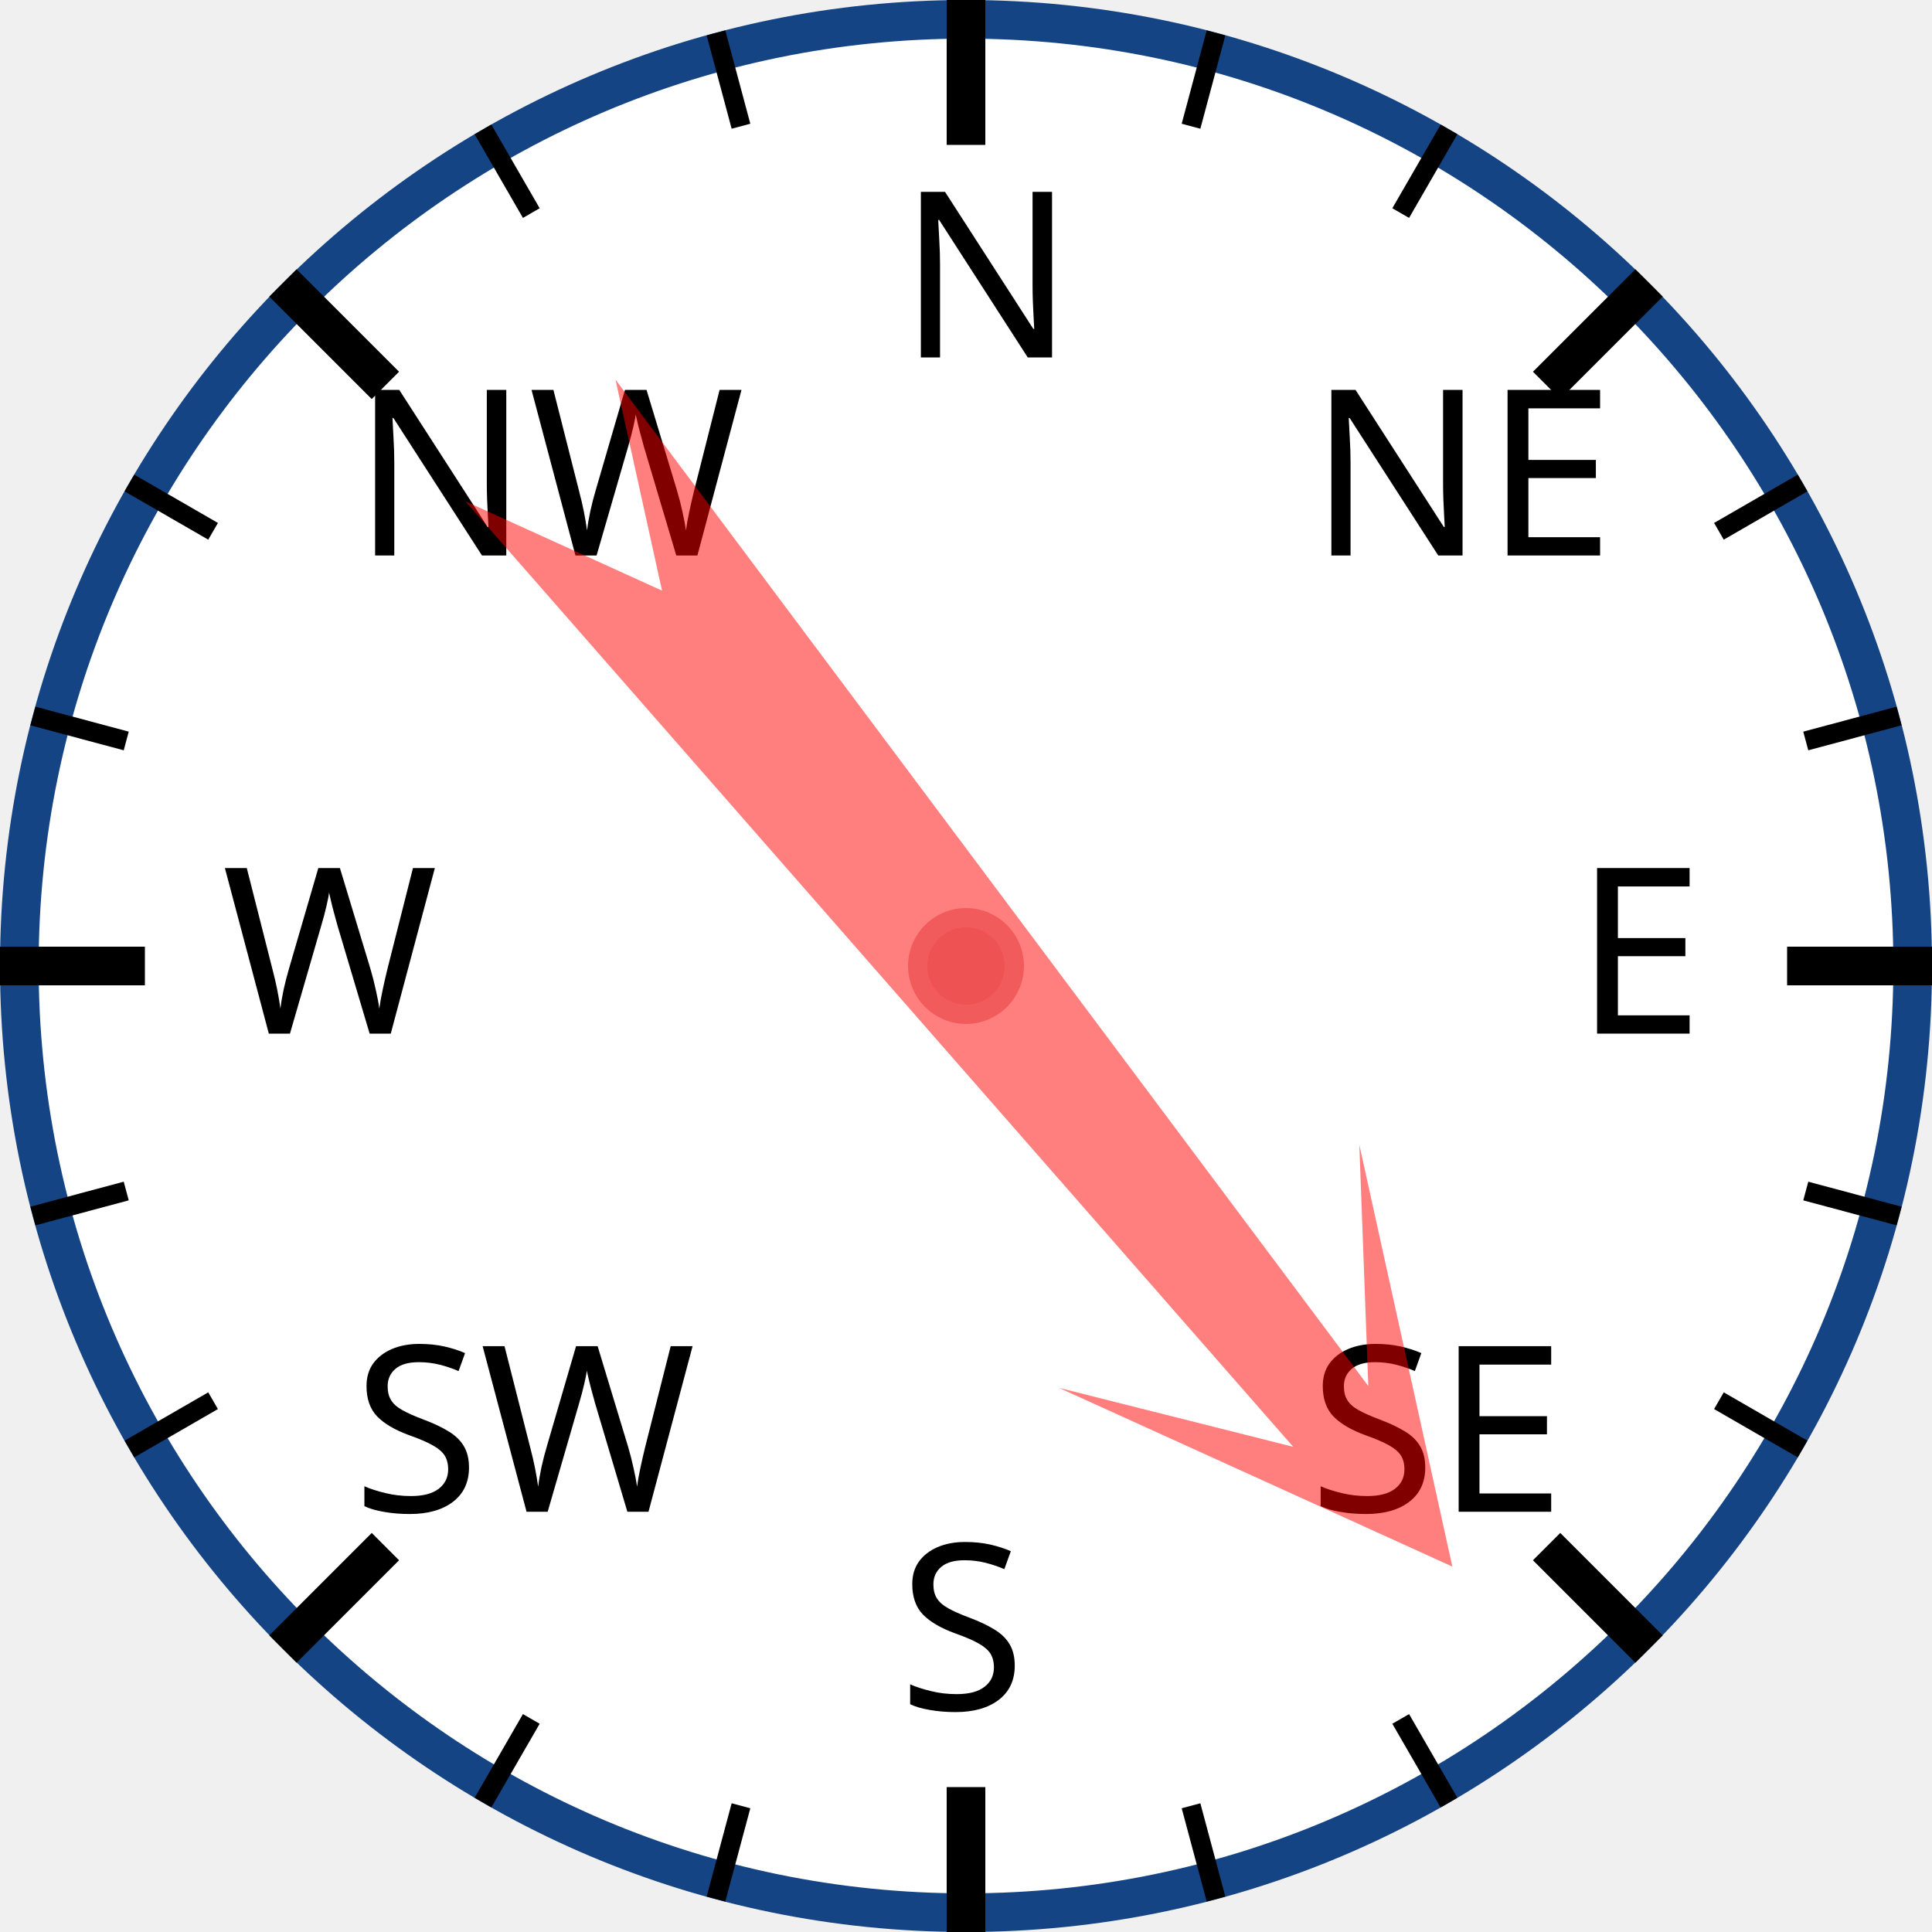
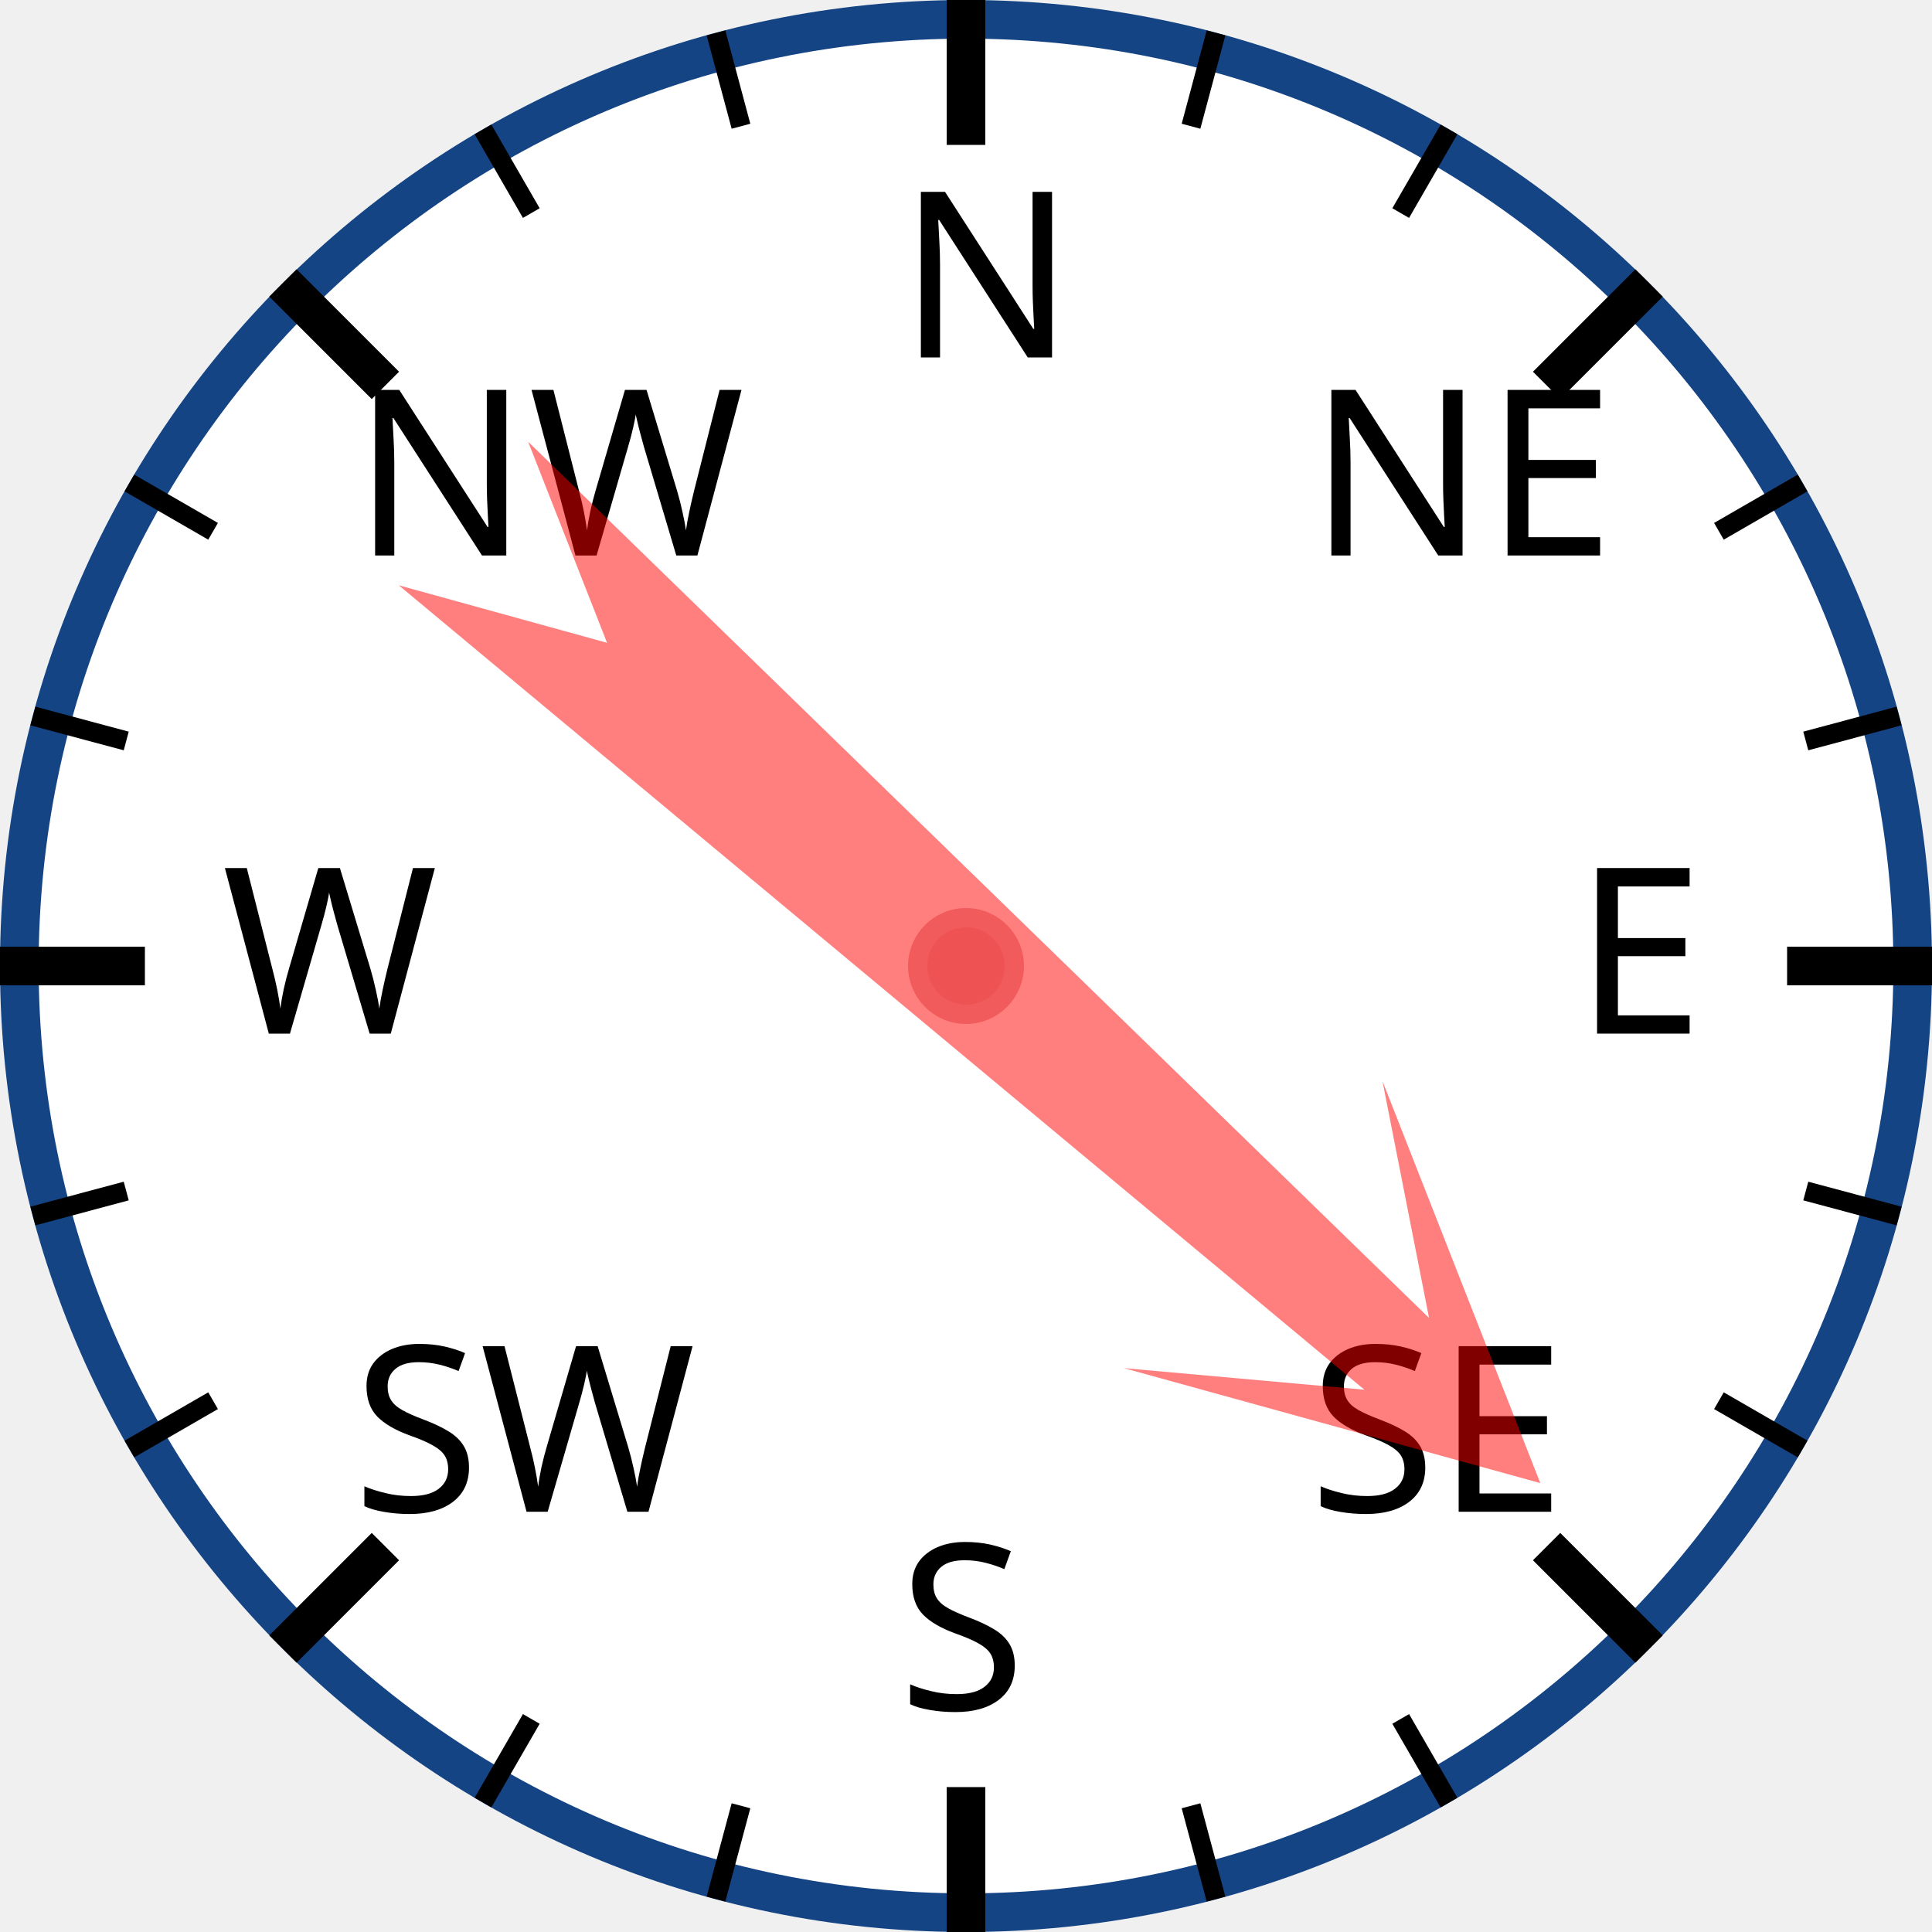
<svg xmlns="http://www.w3.org/2000/svg" width="120px" height="120px" viewBox="0 0 200 200">
  <circle cx="100" cy="100" r="98" style="fill: white; stroke: #154485; stroke-width: 4;" />
  <text x="93.0" y="37.0" style="font-family: sans-serif; font-size: 18pt;">N</text>
  <line x1="100.0" y1="0.0" x2="100.0" y2="15.0" style="stroke: black; stroke-width: 4;" />
  <line x1="74.118" y1="3.407" x2="76.706" y2="13.067" style="stroke: black; stroke-width: 2;" />
  <line x1="50" y1="13.397" x2="55" y2="22.058" style="stroke: black; stroke-width: 2;" />
  <text x="36.503" y="57.503" style="font-family: sans-serif; font-size: 18pt;">NW</text>
  <line x1="29.289" y1="29.289" x2="39.896" y2="39.896" style="stroke: black; stroke-width: 4;" />
  <line x1="13.397" y1="50" x2="22.058" y2="55" style="stroke: black; stroke-width: 2;" />
  <line x1="3.407" y1="74.118" x2="13.067" y2="76.706" style="stroke: black; stroke-width: 2;" />
  <text x="23.0" y="107.0" style="font-family: sans-serif; font-size: 18pt;">W</text>
  <line x1="0.0" y1="100.0" x2="15.0" y2="100.0" style="stroke: black; stroke-width: 4;" />
  <line x1="3.407" y1="125.882" x2="13.067" y2="123.294" style="stroke: black; stroke-width: 2;" />
  <line x1="13.397" y1="150" x2="22.058" y2="145" style="stroke: black; stroke-width: 2;" />
  <text x="36.503" y="156.497" style="font-family: sans-serif; font-size: 18pt;">SW</text>
  <line x1="29.289" y1="170.711" x2="39.896" y2="160.104" style="stroke: black; stroke-width: 4;" />
  <line x1="50" y1="186.603" x2="55" y2="177.942" style="stroke: black; stroke-width: 2;" />
  <line x1="74.118" y1="196.593" x2="76.706" y2="186.933" style="stroke: black; stroke-width: 2;" />
  <text x="93" y="177.0" style="font-family: sans-serif; font-size: 18pt;">S</text>
  <line x1="100" y1="200.0" x2="100" y2="185.0" style="stroke: black; stroke-width: 4;" />
  <line x1="125.882" y1="196.593" x2="123.294" y2="186.933" style="stroke: black; stroke-width: 2;" />
  <line x1="150.0" y1="186.603" x2="145.0" y2="177.942" style="stroke: black; stroke-width: 2;" />
  <text x="135.497" y="156.497" style="font-family: sans-serif; font-size: 18pt;">SE</text>
  <line x1="170.711" y1="170.711" x2="160.104" y2="160.104" style="stroke: black; stroke-width: 4;" />
  <line x1="186.603" y1="150" x2="177.942" y2="145" style="stroke: black; stroke-width: 2;" />
  <line x1="196.593" y1="125.882" x2="186.933" y2="123.294" style="stroke: black; stroke-width: 2;" />
  <text x="163.0" y="107" style="font-family: sans-serif; font-size: 18pt;">E</text>
  <line x1="200.0" y1="100" x2="185.0" y2="100" style="stroke: black; stroke-width: 4;" />
  <line x1="196.593" y1="74.118" x2="186.933" y2="76.706" style="stroke: black; stroke-width: 2;" />
  <line x1="186.603" y1="50" x2="177.942" y2="55" style="stroke: black; stroke-width: 2;" />
  <text x="135.497" y="57.503" style="font-family: sans-serif; font-size: 18pt;">NE</text>
  <line x1="170.711" y1="29.289" x2="160.104" y2="39.896" style="stroke: black; stroke-width: 4;" />
  <line x1="150" y1="13.397" x2="145" y2="22.058" style="stroke: black; stroke-width: 2;" />
  <line x1="125.882" y1="3.407" x2="123.294" y2="13.067" style="stroke: black; stroke-width: 2;" />
-   <polygon points="100 20 120 60 105 40 110 170 100 150 90 170 95 40 80 60" style="fill: red; fill-opacity: 0.5;" transform="rotate(141,100,100)" />
+   <polygon points="100 20 120 60 105 40 110 170 100 150 90 170 95 40 80 60" style="fill: red; fill-opacity: 0.5;" transform="rotate(132,100,100)" />
  <circle cx="100" cy="100" r="5" style="fill: #EE5252; stroke: #F25B5B; stroke-width: 2;" />
</svg>
